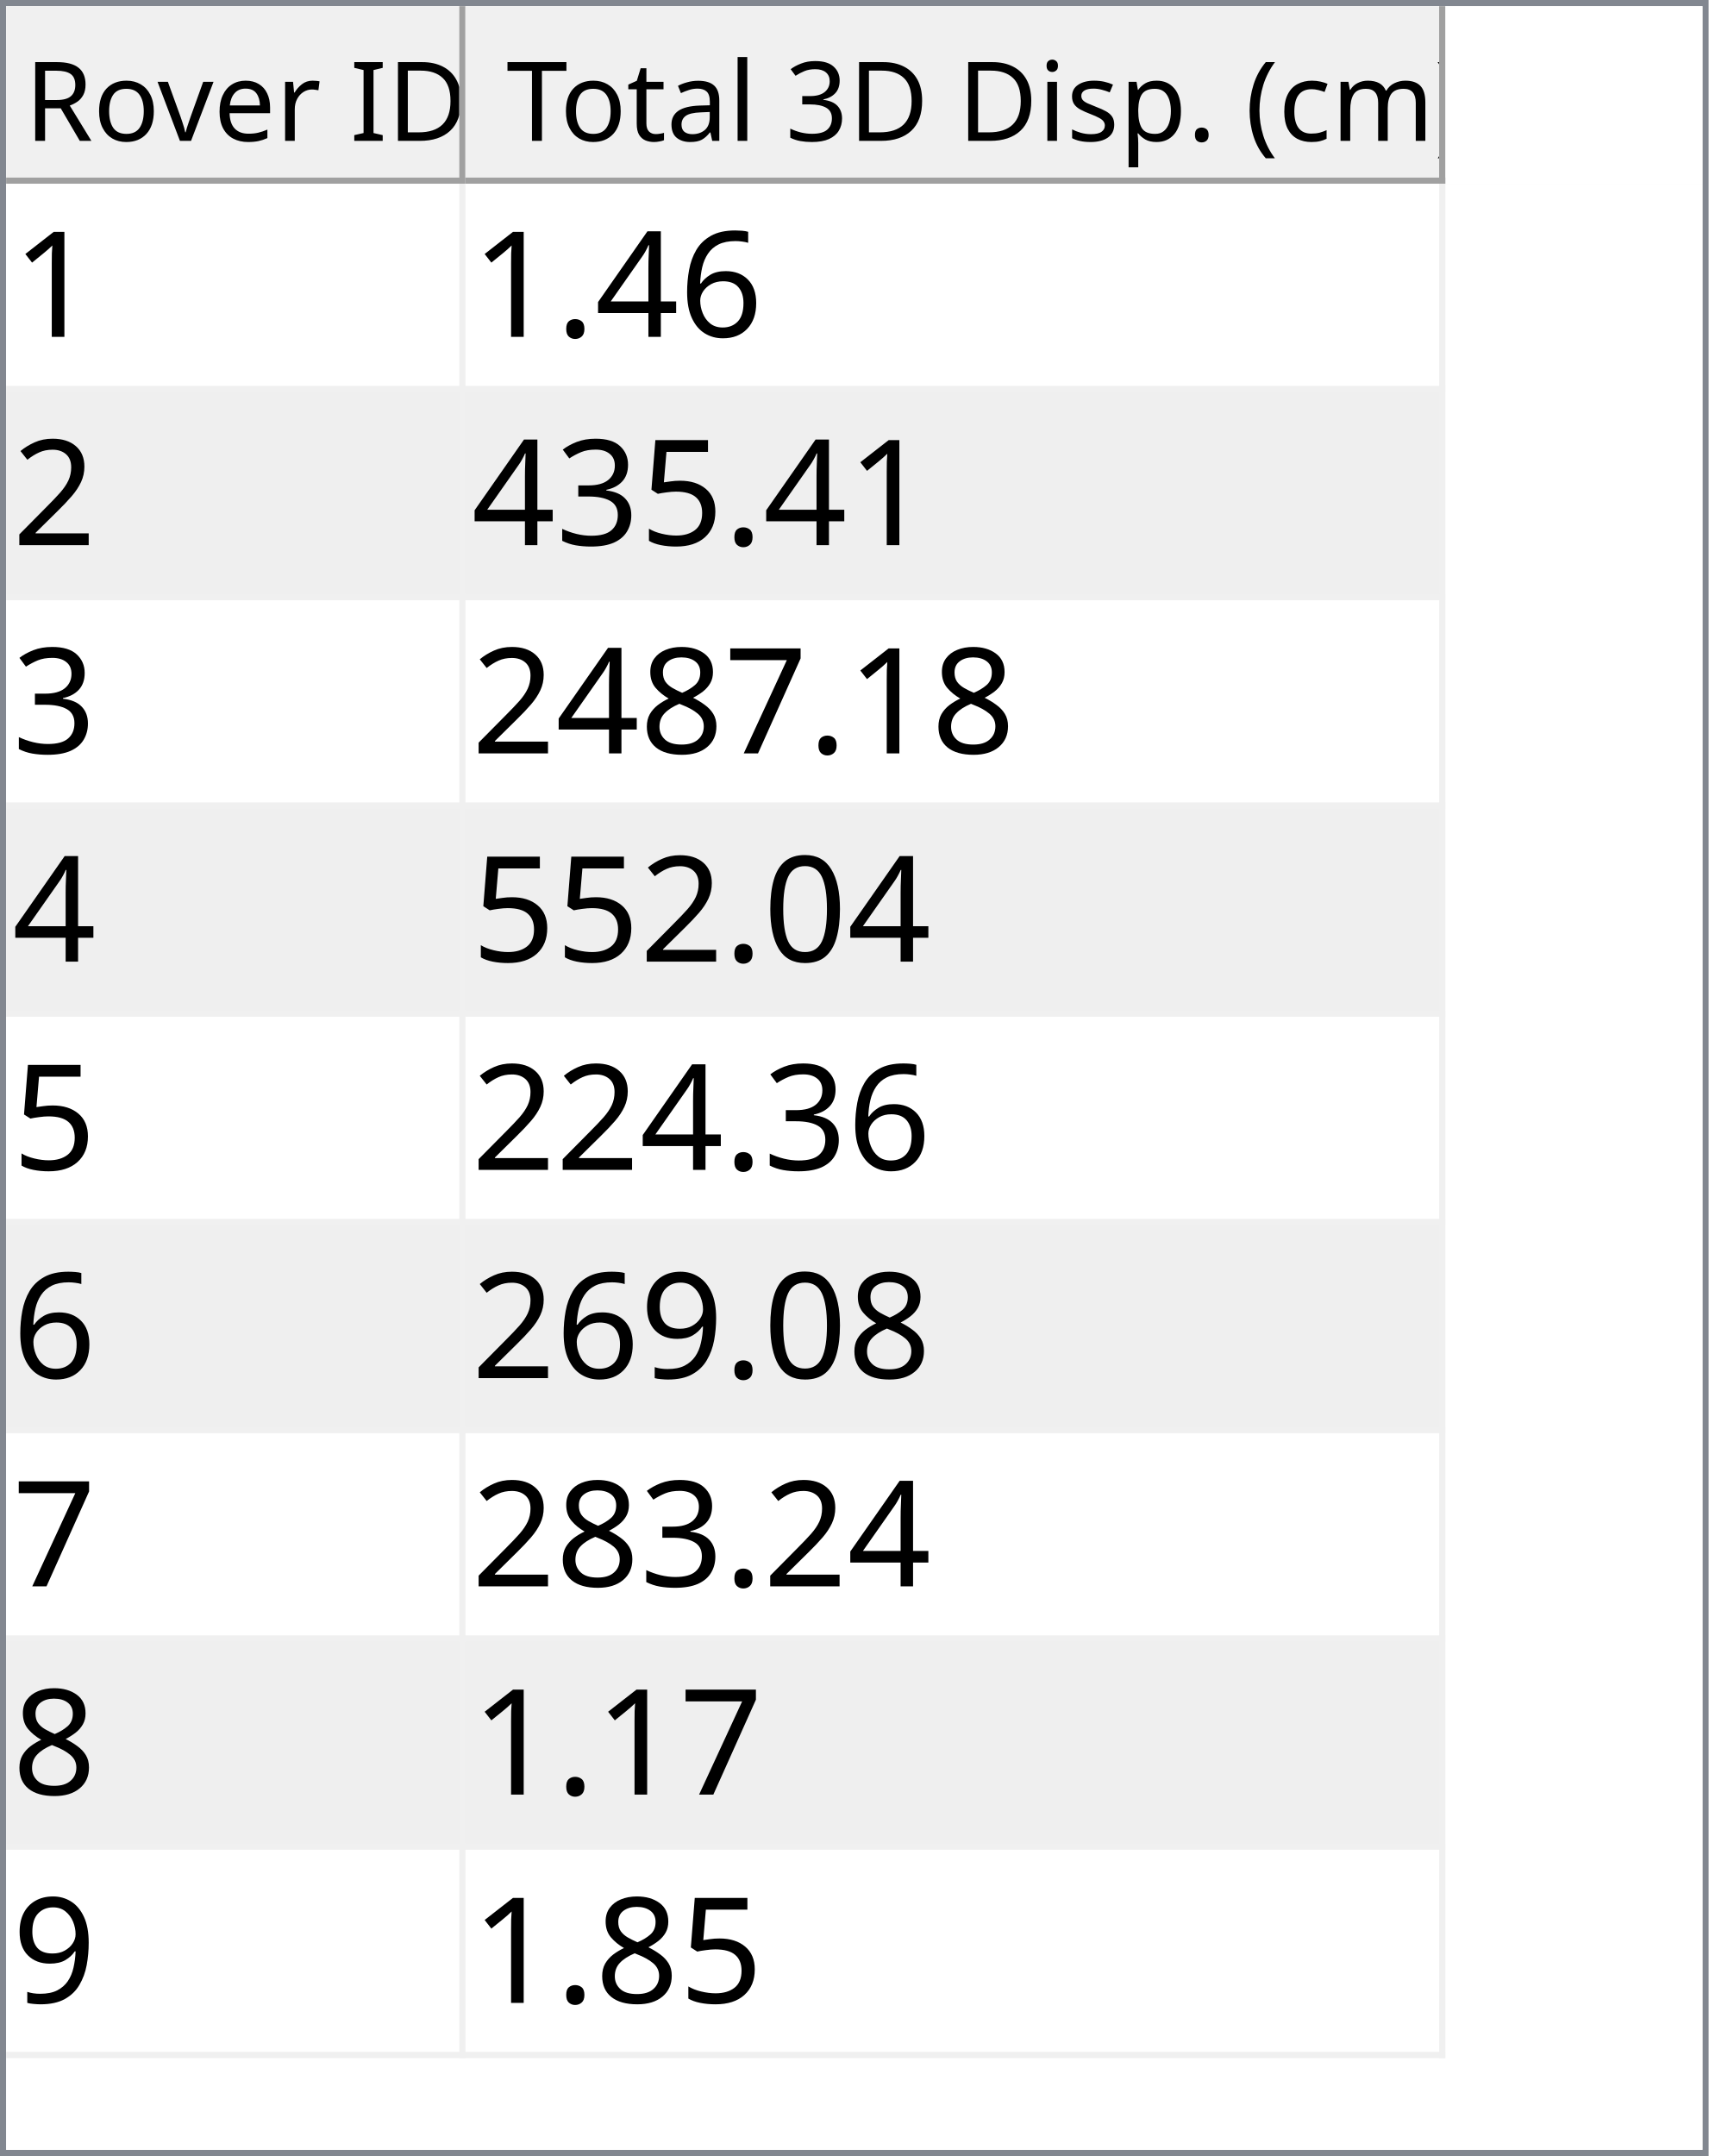
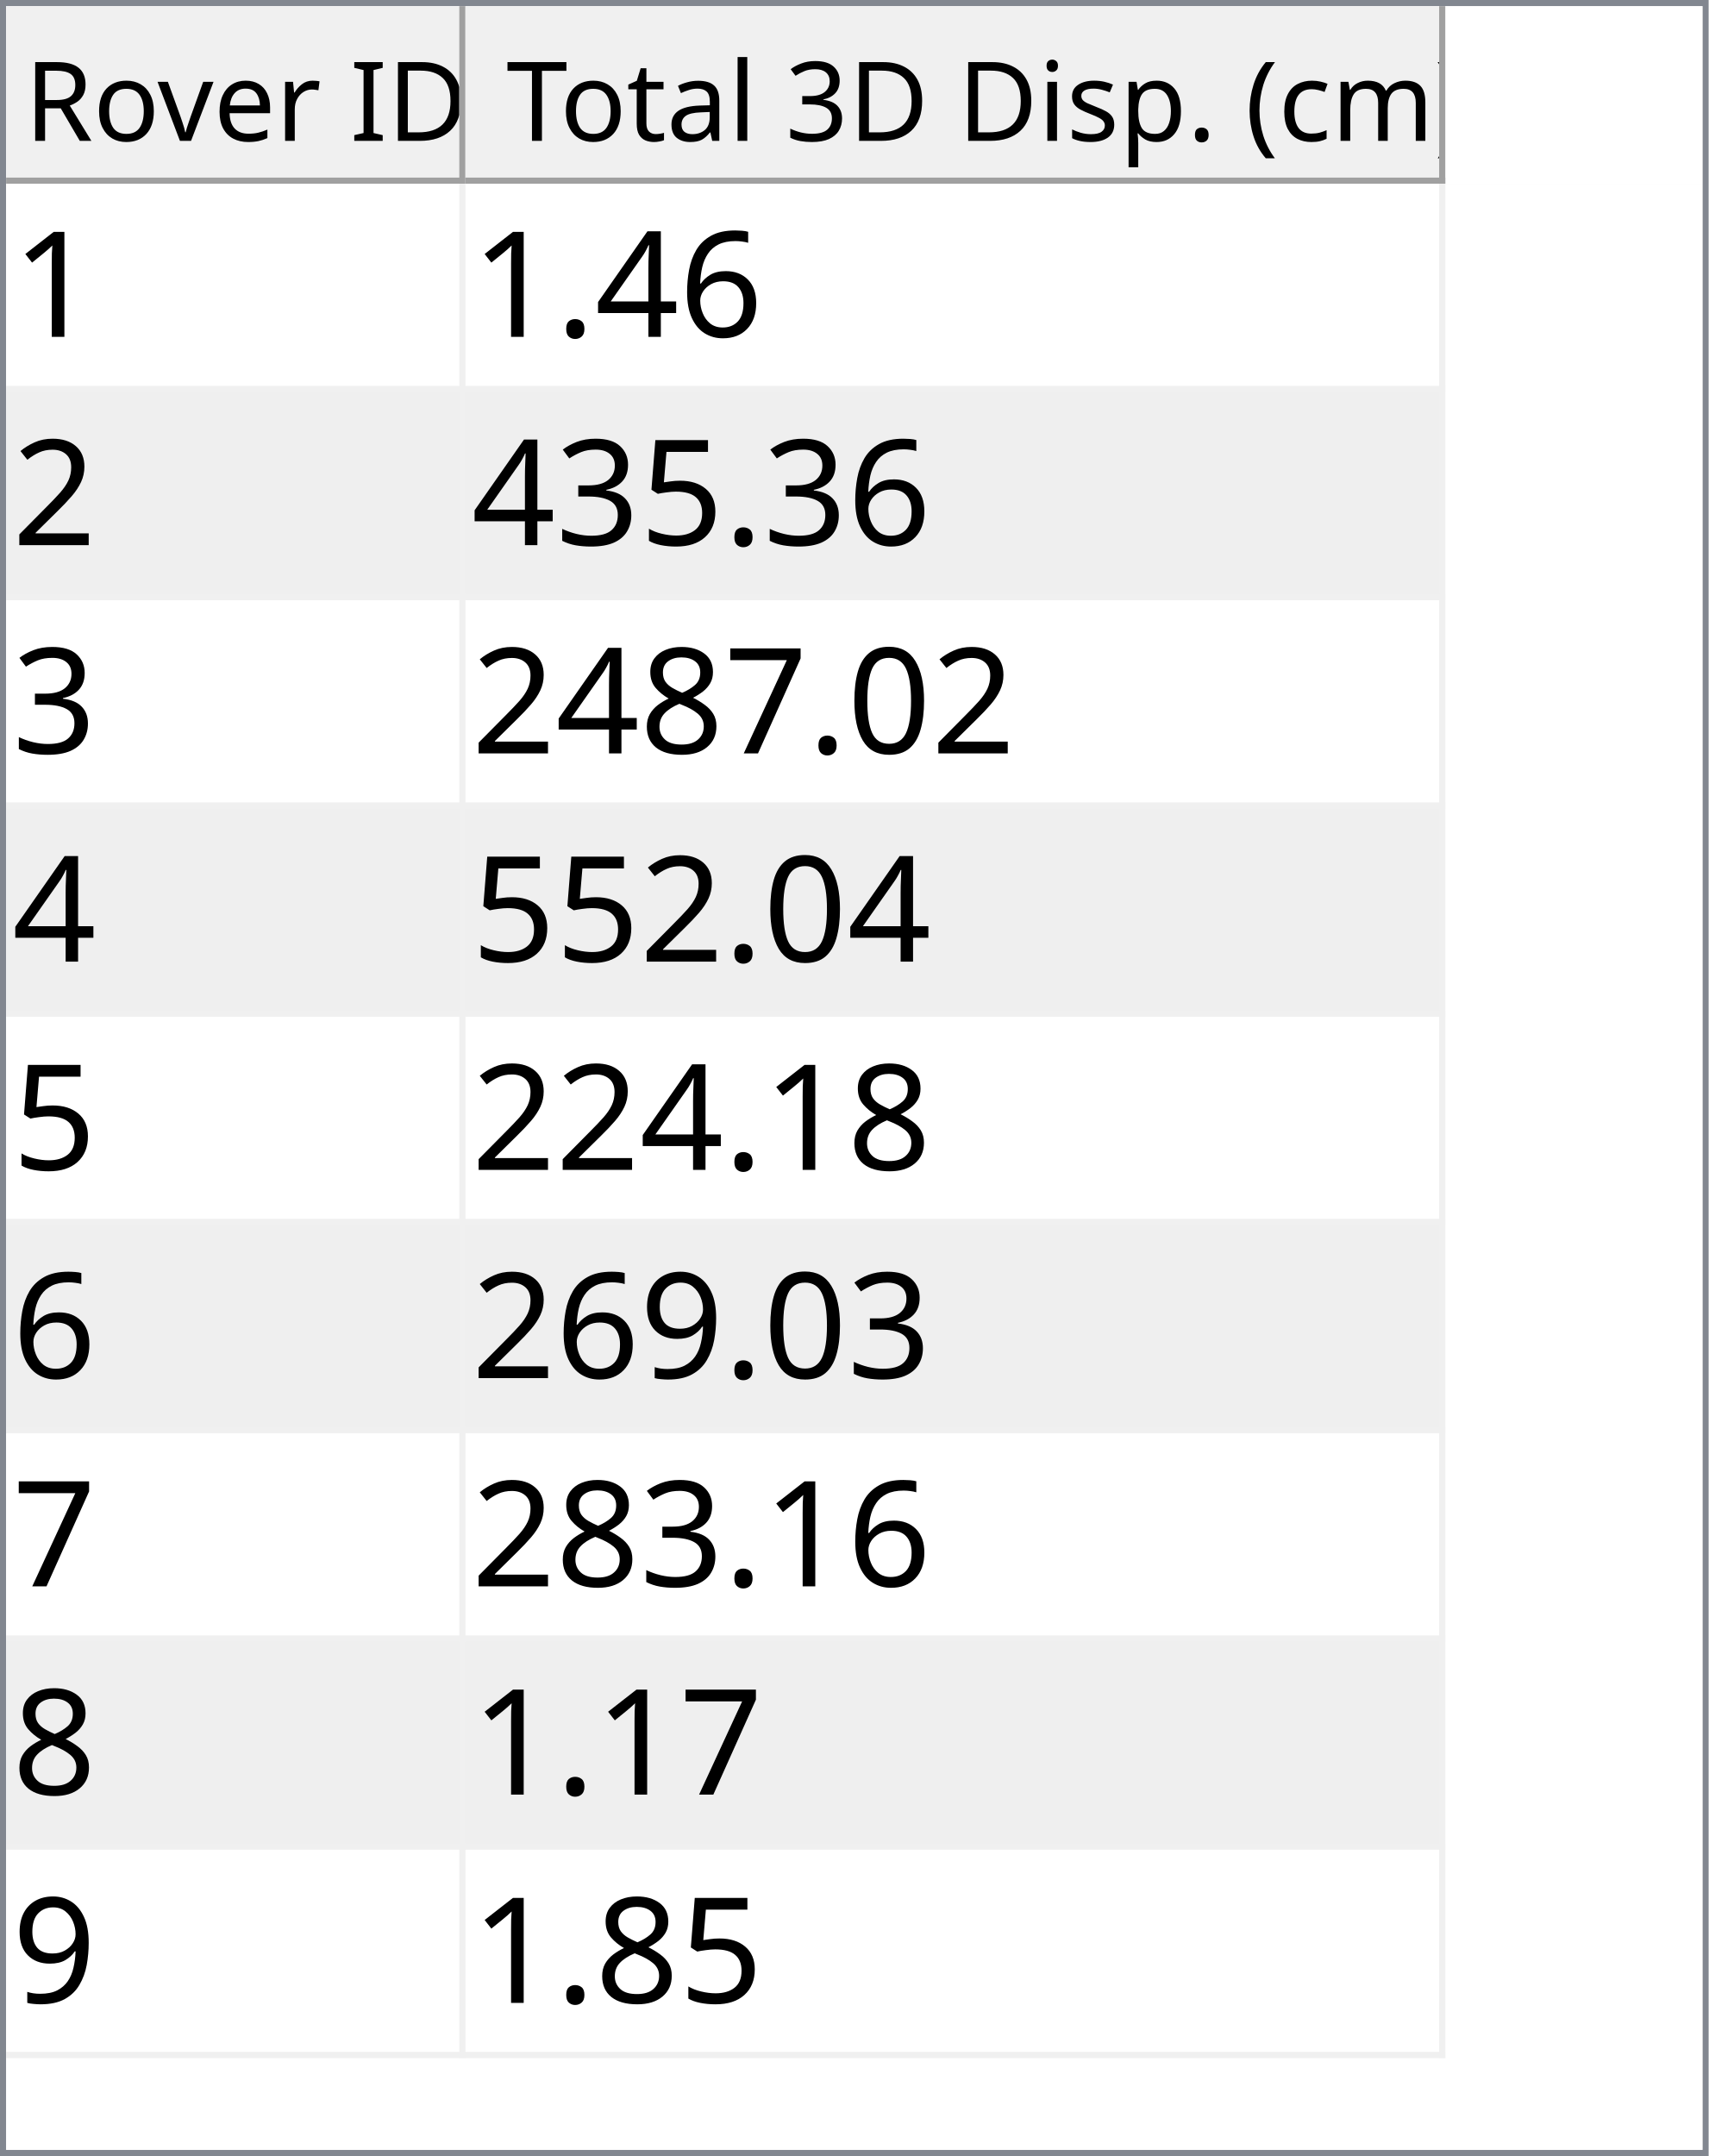
<svg xmlns="http://www.w3.org/2000/svg" style="fill-opacity:1; color-rendering:auto; color-interpolation:auto; text-rendering:auto; stroke:black; stroke-linecap:square; stroke-miterlimit:10; shape-rendering:auto; stroke-opacity:1; fill:black; stroke-dasharray:none; font-weight:normal; stroke-width:1; font-family:'Dialog'; font-style:normal; stroke-linejoin:miter; font-size:12px; stroke-dashoffset:0; image-rendering:auto;" width="279" height="352">
  <defs id="genericDefs" />
  <g>
    <defs id="defs1">
      <clipPath clipPathUnits="userSpaceOnUse" id="clipPath1">
        <path d="M0 0 L279 0 L279 352 L0 352 L0 0 Z" />
      </clipPath>
      <clipPath clipPathUnits="userSpaceOnUse" id="clipPath2">
        <path d="M0 0 L0 352 L279 352 L279 0 Z" />
      </clipPath>
      <clipPath clipPathUnits="userSpaceOnUse" id="clipPath3">
        <path d="M0 0 L0 29 L277 29 L277 0 Z" />
      </clipPath>
      <clipPath clipPathUnits="userSpaceOnUse" id="clipPath4">
        <path d="M0 0 L0 29 L75 29 L75 0 Z" />
      </clipPath>
      <clipPath clipPathUnits="userSpaceOnUse" id="clipPath5">
        <path d="M1 1 L1 28 L74 28 L74 1 Z" />
      </clipPath>
      <clipPath clipPathUnits="userSpaceOnUse" id="clipPath6">
        <path d="M0 0 L0 27 L73 27 L73 0 Z" />
      </clipPath>
      <clipPath clipPathUnits="userSpaceOnUse" id="clipPath7">
        <path d="M-0.5 -0.5 L-0.5 28.5 L74.5 28.5 L74.5 -0.5 Z" />
      </clipPath>
      <clipPath clipPathUnits="userSpaceOnUse" id="clipPath8">
        <path d="M0 0 L0 29 L160 29 L160 0 Z" />
      </clipPath>
      <clipPath clipPathUnits="userSpaceOnUse" id="clipPath9">
        <path d="M1 1 L1 28 L159 28 L159 1 Z" />
      </clipPath>
      <clipPath clipPathUnits="userSpaceOnUse" id="clipPath10">
        <path d="M0 0 L0 27 L158 27 L158 0 Z" />
      </clipPath>
      <clipPath clipPathUnits="userSpaceOnUse" id="clipPath11">
        <path d="M-0.5 -0.5 L-0.5 28.5 L159.5 28.5 L159.5 -0.5 Z" />
      </clipPath>
      <clipPath clipPathUnits="userSpaceOnUse" id="clipPath12">
        <path d="M0 0 L0 321 L277 321 L277 0 Z" />
      </clipPath>
      <clipPath clipPathUnits="userSpaceOnUse" id="clipPath13">
        <path d="M0 0 L0 306 L235 306 L235 0 Z" />
      </clipPath>
      <clipPath clipPathUnits="userSpaceOnUse" id="clipPath14">
        <path d="M-0.5 -0.5 L-0.5 305.5 L234.5 305.5 L234.5 -0.5 Z" />
      </clipPath>
      <clipPath clipPathUnits="userSpaceOnUse" id="clipPath15">
        <path d="M0 0 L0 33 L74 33 L74 0 Z" />
      </clipPath>
      <clipPath clipPathUnits="userSpaceOnUse" id="clipPath16">
        <path d="M0 0 L0 33 L159 33 L159 0 Z" />
      </clipPath>
      <font horiz-adv-x="64.551" id="font1">
        <font-face ascent="107.91" descent="25.098" units-per-em="100" style="font-style:normal; font-family:Segoe UI; font-weight:normal;" />
        <missing-glyph horiz-adv-x="64.551" d="M8.109 0 L8.109 68.266 L56.453 68.266 L56.453 0 L8.109 0 ZM15.328 7.234 L49.219 7.234 L49.219 61.031 L15.328 61.031 L15.328 7.234 Z" />
        <glyph unicode="D" horiz-adv-x="70.117" d="M9.188 0 L9.188 70.016 L28.516 70.016 Q65.531 70.016 65.531 35.891 Q65.531 19.672 55.25 9.836 Q44.969 0 27.734 0 L9.188 0 ZM17.391 62.594 L17.391 7.422 L27.828 7.422 Q41.609 7.422 49.273 14.797 Q56.938 22.172 56.938 35.688 Q56.938 62.594 28.328 62.594 L17.391 62.594 Z" />
        <glyph unicode="I" horiz-adv-x="26.611" d="M17.391 0 L9.188 0 L9.188 70.016 L17.391 70.016 L17.391 0 Z" />
        <glyph unicode=" " horiz-adv-x="27.393" d="" />
        <glyph unicode="r" horiz-adv-x="34.766" d="M34.188 41.891 Q32.078 43.5 28.125 43.5 Q23 43.5 19.555 38.672 Q16.109 33.844 16.109 25.484 L16.109 0 L8.109 0 L8.109 50 L16.109 50 L16.109 39.703 L16.312 39.703 Q18.016 44.969 21.531 47.922 Q25.047 50.875 29.391 50.875 Q32.516 50.875 34.188 50.203 L34.188 41.891 Z" />
        <glyph unicode="e" horiz-adv-x="52.295" d="M48.297 23 L12.984 23 Q13.188 14.656 17.484 10.109 Q21.781 5.562 29.297 5.562 Q37.75 5.562 44.828 11.141 L44.828 3.609 Q38.234 -1.172 27.391 -1.172 Q16.797 -1.172 10.742 5.641 Q4.688 12.453 4.688 24.812 Q4.688 36.469 11.305 43.82 Q17.922 51.172 27.734 51.172 Q37.547 51.172 42.922 44.828 Q48.297 38.484 48.297 27.203 L48.297 23 ZM40.094 29.781 Q40.047 36.719 36.75 40.578 Q33.453 44.438 27.594 44.438 Q21.922 44.438 17.969 40.383 Q14.016 36.328 13.094 29.781 L40.094 29.781 Z" />
        <glyph unicode="v" horiz-adv-x="47.9" d="M47.406 50 L27.484 0 L19.625 0 L0.688 50 L9.469 50 L22.172 13.672 Q23.578 9.672 23.922 6.688 L24.125 6.688 Q24.609 10.453 25.688 13.484 L38.969 50 L47.406 50 Z" />
        <glyph unicode="o" horiz-adv-x="58.594" d="M29 -1.172 Q17.922 -1.172 11.305 5.836 Q4.688 12.844 4.688 24.422 Q4.688 37.016 11.57 44.094 Q18.453 51.172 30.172 51.172 Q41.359 51.172 47.633 44.289 Q53.906 37.406 53.906 25.203 Q53.906 13.234 47.141 6.031 Q40.375 -1.172 29 -1.172 ZM29.594 44.438 Q21.875 44.438 17.383 39.188 Q12.891 33.938 12.891 24.703 Q12.891 15.828 17.43 10.695 Q21.969 5.562 29.594 5.562 Q37.359 5.562 41.531 10.594 Q45.703 15.625 45.703 24.906 Q45.703 34.281 41.531 39.359 Q37.359 44.438 29.594 44.438 Z" />
        <glyph unicode="R" horiz-adv-x="59.814" d="M59.375 0 L49.609 0 L37.891 19.625 Q36.281 22.359 34.766 24.289 Q33.25 26.219 31.664 27.438 Q30.078 28.656 28.25 29.219 Q26.422 29.781 24.125 29.781 L17.391 29.781 L17.391 0 L9.188 0 L9.188 70.016 L30.078 70.016 Q34.672 70.016 38.555 68.867 Q42.438 67.719 45.289 65.375 Q48.141 63.031 49.758 59.547 Q51.375 56.062 51.375 51.375 Q51.375 47.703 50.273 44.656 Q49.172 41.609 47.148 39.211 Q45.125 36.812 42.266 35.133 Q39.406 33.453 35.844 32.516 L35.844 32.328 Q37.594 31.547 38.891 30.547 Q40.188 29.547 41.359 28.18 Q42.531 26.812 43.68 25.078 Q44.828 23.344 46.234 21.047 L59.375 0 ZM17.391 62.594 L17.391 37.203 L28.516 37.203 Q31.594 37.203 34.203 38.133 Q36.812 39.062 38.719 40.797 Q40.625 42.531 41.703 45.047 Q42.781 47.562 42.781 50.688 Q42.781 56.297 39.141 59.445 Q35.5 62.594 28.609 62.594 L17.391 62.594 Z" />
        <glyph unicode=")" horiz-adv-x="30.176" d="M8.297 -15.922 L1.172 -15.922 Q16.406 2.344 16.406 26.812 Q16.406 51.469 1.078 70.016 L8.297 70.016 Q23.531 52.156 23.531 26.703 Q23.531 1.375 8.297 -15.922 Z" />
        <glyph unicode="m" horiz-adv-x="86.133" d="M79.109 0 L71.094 0 L71.094 28.719 Q71.094 37.016 68.531 40.727 Q65.969 44.438 59.906 44.438 Q54.781 44.438 51.195 39.75 Q47.609 35.062 47.609 28.516 L47.609 0 L39.594 0 L39.594 29.688 Q39.594 44.438 28.219 44.438 Q22.953 44.438 19.531 40.016 Q16.109 35.594 16.109 28.516 L16.109 0 L8.109 0 L8.109 50 L16.109 50 L16.109 42.094 L16.312 42.094 Q21.625 51.172 31.844 51.172 Q36.969 51.172 40.773 48.312 Q44.578 45.453 46 40.828 Q51.562 51.172 62.594 51.172 Q79.109 51.172 79.109 30.812 L79.109 0 Z" />
        <glyph unicode="c" horiz-adv-x="46.191" d="M42.188 2.297 Q36.422 -1.172 28.516 -1.172 Q17.828 -1.172 11.258 5.789 Q4.688 12.75 4.688 23.828 Q4.688 36.188 11.766 43.68 Q18.844 51.172 30.672 51.172 Q37.25 51.172 42.281 48.734 L42.281 40.531 Q36.719 44.438 30.375 44.438 Q22.703 44.438 17.797 38.945 Q12.891 33.453 12.891 24.516 Q12.891 15.719 17.508 10.641 Q22.125 5.562 29.891 5.562 Q36.422 5.562 42.188 9.906 L42.188 2.297 Z" />
        <glyph unicode="(" horiz-adv-x="30.176" d="M29.109 -15.922 L21.969 -15.922 Q6.844 1.375 6.844 26.703 Q6.844 52.156 21.969 70.016 L29.203 70.016 Q13.875 51.469 13.875 26.812 Q13.875 2.344 29.109 -15.922 Z" />
        <glyph unicode="." horiz-adv-x="21.68" d="M10.891 -1.078 Q8.641 -1.078 7.055 0.539 Q5.469 2.156 5.469 4.391 Q5.469 6.641 7.055 8.273 Q8.641 9.906 10.891 9.906 Q13.188 9.906 14.797 8.273 Q16.406 6.641 16.406 4.391 Q16.406 2.156 14.797 0.539 Q13.188 -1.078 10.891 -1.078 Z" />
        <glyph unicode="p" horiz-adv-x="58.789" d="M16.312 7.234 L16.109 7.234 L16.109 -23 L8.109 -23 L8.109 50 L16.109 50 L16.109 41.219 L16.312 41.219 Q22.219 51.172 33.594 51.172 Q43.266 51.172 48.688 44.461 Q54.109 37.75 54.109 26.469 Q54.109 13.922 48 6.375 Q41.891 -1.172 31.297 -1.172 Q21.578 -1.172 16.312 7.234 ZM16.109 27.391 L16.109 20.406 Q16.109 14.203 20.141 9.883 Q24.172 5.562 30.375 5.562 Q37.641 5.562 41.773 11.133 Q45.906 16.703 45.906 26.609 Q45.906 34.969 42.047 39.703 Q38.188 44.438 31.594 44.438 Q24.609 44.438 20.359 39.578 Q16.109 34.719 16.109 27.391 Z" />
        <glyph unicode="s" horiz-adv-x="42.432" d="M5.078 1.812 L5.078 10.406 Q11.625 5.562 19.484 5.562 Q30.031 5.562 30.031 12.594 Q30.031 14.594 29.125 15.992 Q28.219 17.391 26.68 18.461 Q25.141 19.531 23.07 20.383 Q21 21.234 18.609 22.172 Q15.281 23.484 12.766 24.828 Q10.25 26.172 8.57 27.859 Q6.891 29.547 6.031 31.695 Q5.172 33.844 5.172 36.719 Q5.172 40.234 6.789 42.945 Q8.406 45.656 11.086 47.484 Q13.766 49.312 17.211 50.242 Q20.656 51.172 24.312 51.172 Q30.812 51.172 35.938 48.922 L35.938 40.828 Q30.422 44.438 23.25 44.438 Q21 44.438 19.195 43.922 Q17.391 43.406 16.094 42.477 Q14.797 41.547 14.086 40.258 Q13.375 38.969 13.375 37.406 Q13.375 35.453 14.086 34.133 Q14.797 32.812 16.164 31.789 Q17.531 30.766 19.484 29.938 Q21.438 29.109 23.922 28.125 Q27.25 26.859 29.883 25.516 Q32.516 24.172 34.375 22.484 Q36.234 20.797 37.234 18.602 Q38.234 16.406 38.234 13.375 Q38.234 9.672 36.602 6.938 Q34.969 4.203 32.234 2.398 Q29.5 0.594 25.93 -0.289 Q22.359 -1.172 18.453 -1.172 Q10.75 -1.172 5.078 1.812 Z" />
        <glyph unicode="i" horiz-adv-x="24.219" d="M12.203 62.703 Q10.062 62.703 8.547 64.164 Q7.031 65.625 7.031 67.875 Q7.031 70.125 8.547 71.609 Q10.062 73.094 12.203 73.094 Q14.406 73.094 15.945 71.609 Q17.484 70.125 17.484 67.875 Q17.484 65.719 15.945 64.211 Q14.406 62.703 12.203 62.703 ZM16.109 0 L8.109 0 L8.109 50 L16.109 50 L16.109 0 Z" />
        <glyph unicode="3" horiz-adv-x="53.906" d="M46.531 19.828 Q46.531 15.094 44.75 11.211 Q42.969 7.328 39.719 4.57 Q36.469 1.812 31.93 0.297 Q27.391 -1.219 21.922 -1.219 Q11.922 -1.219 6 2.594 L6 11.188 Q13.094 5.609 22.219 5.609 Q25.875 5.609 28.828 6.539 Q31.781 7.469 33.906 9.227 Q36.031 10.984 37.18 13.477 Q38.328 15.969 38.328 19.094 Q38.328 32.812 18.797 32.812 L12.984 32.812 L12.984 39.594 L18.5 39.594 Q35.797 39.594 35.797 52.484 Q35.797 64.406 22.609 64.406 Q15.188 64.406 8.688 59.422 L8.688 67.188 Q15.375 71.188 24.609 71.188 Q29 71.188 32.57 69.969 Q36.141 68.75 38.68 66.555 Q41.219 64.359 42.609 61.281 Q44 58.203 44 54.5 Q44 40.672 30.031 36.719 L30.031 36.531 Q33.594 36.141 36.625 34.797 Q39.656 33.453 41.852 31.305 Q44.047 29.156 45.289 26.25 Q46.531 23.344 46.531 19.828 Z" />
        <glyph unicode="l" horiz-adv-x="24.219" d="M16.109 0 L8.109 0 L8.109 74.031 L16.109 74.031 L16.109 0 Z" />
        <glyph unicode="a" horiz-adv-x="50.879" d="M43.891 0 L35.891 0 L35.891 7.812 L35.688 7.812 Q30.469 -1.172 20.312 -1.172 Q12.844 -1.172 8.617 2.781 Q4.391 6.734 4.391 13.281 Q4.391 27.297 20.906 29.594 L35.891 31.688 Q35.891 44.438 25.594 44.438 Q16.547 44.438 9.281 38.281 L9.281 46.484 Q16.656 51.172 26.266 51.172 Q43.891 51.172 43.891 32.516 L43.891 0 ZM35.891 25.297 L23.828 23.641 Q18.266 22.859 15.43 20.875 Q12.594 18.891 12.594 13.875 Q12.594 10.203 15.211 7.883 Q17.828 5.562 22.172 5.562 Q28.125 5.562 32.008 9.742 Q35.891 13.922 35.891 20.312 L35.891 25.297 Z" />
        <glyph unicode="t" horiz-adv-x="33.887" d="M31.297 0.484 Q28.469 -1.078 23.828 -1.078 Q10.688 -1.078 10.688 13.578 L10.688 43.172 L2.094 43.172 L2.094 50 L10.688 50 L10.688 62.203 L18.703 64.797 L18.703 50 L31.297 50 L31.297 43.172 L18.703 43.172 L18.703 14.984 Q18.703 9.969 20.414 7.82 Q22.125 5.672 26.078 5.672 Q29.109 5.672 31.297 7.328 L31.297 0.484 Z" />
        <glyph unicode="T" horiz-adv-x="52.393" d="M50.594 62.594 L30.375 62.594 L30.375 0 L22.172 0 L22.172 62.594 L2 62.594 L2 70.016 L50.594 70.016 L50.594 62.594 Z" />
      </font>
      <font horiz-adv-x="75.0" id="font2">
        <font-face ascent="100.537" descent="21.973" units-per-em="100" style="font-style:normal; font-family:sans-serif; font-weight:normal;" />
        <missing-glyph horiz-adv-x="75.0" d="M12.5 0 L12.5 62.5 L62.5 62.5 L62.5 0 L12.5 0 ZM14.062 1.562 L60.938 1.562 L60.938 60.938 L14.062 60.938 L14.062 1.562 Z" />
        <glyph unicode="1" horiz-adv-x="55.615" d="M37.25 0 L28.469 0 L28.469 56 Q25.297 52.984 20.141 49.953 Q14.984 46.922 10.891 45.406 L10.891 53.906 Q18.266 57.375 23.781 62.305 Q29.297 67.234 31.594 71.875 L37.25 71.875 L37.25 0 Z" />
        <glyph unicode="6" horiz-adv-x="55.615" d="M49.75 54.047 L41.016 53.375 Q39.844 58.547 37.703 60.891 Q34.125 64.656 28.906 64.656 Q24.703 64.656 21.531 62.312 Q17.391 59.281 14.992 53.469 Q12.594 47.656 12.5 36.922 Q15.672 41.75 20.266 44.094 Q24.859 46.438 29.891 46.438 Q38.672 46.438 44.852 39.969 Q51.031 33.5 51.031 23.25 Q51.031 16.5 48.125 10.719 Q45.219 4.938 40.141 1.859 Q35.062 -1.219 28.609 -1.219 Q17.625 -1.219 10.695 6.859 Q3.766 14.938 3.766 33.5 Q3.766 54.25 11.422 63.672 Q18.109 71.875 29.438 71.875 Q37.891 71.875 43.289 67.141 Q48.688 62.406 49.75 54.047 ZM13.875 23.188 Q13.875 18.656 15.797 14.508 Q17.719 10.359 21.188 8.18 Q24.656 6 28.469 6 Q34.031 6 38.039 10.492 Q42.047 14.984 42.047 22.703 Q42.047 30.125 38.086 34.398 Q34.125 38.672 28.125 38.672 Q22.172 38.672 18.023 34.398 Q13.875 30.125 13.875 23.188 Z" />
        <glyph unicode="4" horiz-adv-x="55.615" d="M32.328 0 L32.328 17.141 L1.266 17.141 L1.266 25.203 L33.938 71.578 L41.109 71.578 L41.109 25.203 L50.781 25.203 L50.781 17.141 L41.109 17.141 L41.109 0 L32.328 0 ZM32.328 25.203 L32.328 57.469 L9.906 25.203 L32.328 25.203 Z" />
        <glyph unicode="." horiz-adv-x="27.783" d="M9.078 0 L9.078 10.016 L19.094 10.016 L19.094 0 L9.078 0 Z" />
        <glyph unicode="2" horiz-adv-x="55.615" d="M50.344 8.453 L50.344 0 L3.031 0 Q2.938 3.172 4.047 6.109 Q5.859 10.938 9.836 15.625 Q13.812 20.312 21.344 26.469 Q33.016 36.031 37.117 41.625 Q41.219 47.219 41.219 52.203 Q41.219 57.422 37.477 61.008 Q33.734 64.594 27.734 64.594 Q21.391 64.594 17.578 60.789 Q13.766 56.984 13.719 50.25 L4.688 51.172 Q5.609 61.281 11.664 66.578 Q17.719 71.875 27.938 71.875 Q38.234 71.875 44.242 66.164 Q50.25 60.453 50.25 52 Q50.25 47.703 48.492 43.555 Q46.734 39.406 42.656 34.812 Q38.578 30.219 29.109 22.219 Q21.188 15.578 18.945 13.211 Q16.703 10.844 15.234 8.453 L50.344 8.453 Z" />
        <glyph unicode="5" horiz-adv-x="55.615" d="M4.156 18.75 L13.375 19.531 Q14.406 12.797 18.141 9.398 Q21.875 6 27.156 6 Q33.5 6 37.891 10.789 Q42.281 15.578 42.281 23.484 Q42.281 31 38.062 35.352 Q33.844 39.703 27 39.703 Q22.75 39.703 19.336 37.773 Q15.922 35.844 13.969 32.766 L5.719 33.844 L12.641 70.609 L48.25 70.609 L48.25 62.203 L19.672 62.203 L15.828 42.969 Q22.266 47.469 29.344 47.469 Q38.719 47.469 45.164 40.969 Q51.609 34.469 51.609 24.266 Q51.609 14.547 45.953 7.469 Q39.062 -1.219 27.156 -1.219 Q17.391 -1.219 11.211 4.25 Q5.031 9.719 4.156 18.75 Z" />
        <glyph unicode="3" horiz-adv-x="55.615" d="M4.203 18.891 L12.984 20.062 Q14.5 12.594 18.141 9.297 Q21.781 6 27 6 Q33.203 6 37.477 10.297 Q41.75 14.594 41.75 20.953 Q41.75 27 37.797 30.93 Q33.844 34.859 27.734 34.859 Q25.25 34.859 21.531 33.891 L22.516 41.609 Q23.391 41.5 23.922 41.5 Q29.547 41.5 34.039 44.43 Q38.531 47.359 38.531 53.469 Q38.531 58.297 35.258 61.477 Q31.984 64.656 26.812 64.656 Q21.688 64.656 18.266 61.43 Q14.844 58.203 13.875 51.766 L5.078 53.328 Q6.688 62.156 12.398 67.016 Q18.109 71.875 26.609 71.875 Q32.469 71.875 37.398 69.359 Q42.328 66.844 44.945 62.5 Q47.562 58.156 47.562 53.266 Q47.562 48.641 45.07 44.828 Q42.578 41.016 37.703 38.766 Q44.047 37.312 47.562 32.695 Q51.078 28.078 51.078 21.141 Q51.078 11.766 44.242 5.25 Q37.406 -1.266 26.953 -1.266 Q17.531 -1.266 11.305 4.352 Q5.078 9.969 4.203 18.891 Z" />
+         <glyph unicode="0" horiz-adv-x="55.615" d="M4.156 35.297 Q4.156 48 6.766 55.742 Q9.375 63.484 14.523 67.68 Q19.672 71.875 27.484 71.875 Q33.25 71.875 37.594 69.555 Q41.938 67.234 44.773 62.867 Q47.609 58.5 49.219 52.227 Q50.828 45.953 50.828 35.297 Q50.828 22.703 48.242 14.969 Q45.656 7.234 40.508 3.008 Q35.359 -1.219 27.484 -1.219 Q17.141 -1.219 11.234 6.203 Q4.156 15.141 4.156 35.297 ZM13.188 35.297 Q13.188 17.672 17.312 11.836 Q21.438 6 27.484 6 Q33.547 6 37.672 11.859 Q41.797 17.719 41.797 35.297 Q41.797 52.984 37.672 58.789 Q33.547 64.594 27.391 64.594 Q21.344 64.594 17.719 59.469 Q13.188 52.938 13.188 35.297 Z" />
        <glyph unicode="7" horiz-adv-x="55.615" d="M4.734 62.203 L4.734 70.656 L51.078 70.656 L51.078 63.812 Q44.234 56.547 37.523 44.484 Q30.812 32.422 27.156 19.672 Q24.516 10.688 23.781 0 L14.75 0 Q14.891 8.453 18.062 20.414 Q21.234 32.375 27.172 43.484 Q33.109 54.594 39.797 62.203 L4.734 62.203 Z" />
        <glyph unicode="8" horiz-adv-x="55.615" d="M17.672 38.812 Q12.203 40.828 9.57 44.539 Q6.938 48.25 6.938 53.422 Q6.938 61.234 12.555 66.555 Q18.172 71.875 27.484 71.875 Q36.859 71.875 42.578 66.43 Q48.297 60.984 48.297 53.172 Q48.297 48.188 45.68 44.508 Q43.062 40.828 37.75 38.812 Q44.344 36.672 47.781 31.883 Q51.219 27.094 51.219 20.453 Q51.219 11.281 44.727 5.031 Q38.234 -1.219 27.641 -1.219 Q17.047 -1.219 10.547 5.055 Q4.047 11.328 4.047 20.703 Q4.047 27.688 7.594 32.398 Q11.141 37.109 17.672 38.812 ZM15.922 53.719 Q15.922 48.641 19.195 45.414 Q22.469 42.188 27.688 42.188 Q32.766 42.188 36.016 45.383 Q39.266 48.578 39.266 53.219 Q39.266 58.062 35.914 61.359 Q32.562 64.656 27.594 64.656 Q22.562 64.656 19.242 61.43 Q15.922 58.203 15.922 53.719 ZM13.094 20.656 Q13.094 16.891 14.875 13.375 Q16.656 9.859 20.172 7.93 Q23.688 6 27.734 6 Q34.031 6 38.133 10.055 Q42.234 14.109 42.234 20.359 Q42.234 26.703 38.016 30.859 Q33.797 35.016 27.438 35.016 Q21.234 35.016 17.164 30.914 Q13.094 26.812 13.094 20.656 Z" />
-         <glyph unicode="0" horiz-adv-x="55.615" d="M4.156 35.297 Q4.156 48 6.766 55.742 Q9.375 63.484 14.523 67.68 Q19.672 71.875 27.484 71.875 Q33.25 71.875 37.594 69.555 Q41.938 67.234 44.773 62.867 Q47.609 58.5 49.219 52.227 Q50.828 45.953 50.828 35.297 Q50.828 22.703 48.242 14.969 Q45.656 7.234 40.508 3.008 Q35.359 -1.219 27.484 -1.219 Q17.141 -1.219 11.234 6.203 Q4.156 15.141 4.156 35.297 ZM13.188 35.297 Q13.188 17.672 17.312 11.836 Q21.438 6 27.484 6 Q33.547 6 37.672 11.859 Q41.797 17.719 41.797 35.297 Q41.797 52.984 37.672 58.789 Q33.547 64.594 27.391 64.594 Q21.344 64.594 17.719 59.469 Q13.188 52.938 13.188 35.297 Z" />
        <glyph unicode="9" horiz-adv-x="55.615" d="M5.469 16.547 L13.922 17.328 Q14.984 11.375 18.016 8.688 Q21.047 6 25.781 6 Q29.828 6 32.883 7.859 Q35.938 9.719 37.891 12.82 Q39.844 15.922 41.164 21.195 Q42.484 26.469 42.484 31.938 Q42.484 32.516 42.438 33.688 Q39.797 29.5 35.234 26.883 Q30.672 24.266 25.344 24.266 Q16.453 24.266 10.305 30.711 Q4.156 37.156 4.156 47.703 Q4.156 58.594 10.578 65.234 Q17 71.875 26.656 71.875 Q33.641 71.875 39.43 68.117 Q45.219 64.359 48.219 57.398 Q51.219 50.438 51.219 37.25 Q51.219 23.531 48.242 15.406 Q45.266 7.281 39.383 3.031 Q33.5 -1.219 25.594 -1.219 Q17.188 -1.219 11.867 3.445 Q6.547 8.109 5.469 16.547 ZM41.453 48.141 Q41.453 55.719 37.43 60.156 Q33.406 64.594 27.734 64.594 Q21.875 64.594 17.531 59.812 Q13.188 55.031 13.188 47.406 Q13.188 40.578 17.312 36.305 Q21.438 32.031 27.484 32.031 Q33.594 32.031 37.523 36.305 Q41.453 40.578 41.453 48.141 Z" />
      </font>
    </defs>
    <g style="fill:white; stroke:white;">
      <rect x="0" y="0" width="279" style="clip-path:url(#clipPath1); stroke:none;" height="352" />
    </g>
    <g style="fill:white; text-rendering:optimizeSpeed; color-rendering:optimizeSpeed; image-rendering:optimizeSpeed; shape-rendering:crispEdges; stroke:white; color-interpolation:sRGB;">
      <rect x="0" width="279" height="352" y="0" style="stroke:none;" />
      <path style="stroke:none;" d="M0 353 L279 353 L279 0 L0 0 Z" />
    </g>
    <g style="fill:rgb(240,240,240); font-size:18px; font-family:'Segoe UI'; stroke:rgb(240,240,240);">
      <rect x="0" y="0" width="279" style="clip-path:url(#clipPath2); stroke:none;" height="352" />
    </g>
    <g style="fill:rgb(130,135,144); font-size:18px; font-family:'Segoe UI'; stroke:rgb(130,135,144);">
      <path d="M0 0 L279 0 L279 352 L0 352 L0 0 ZM1 1 L278 1 L278 351 L1 351 L1 1 Z" style="fill-rule:evenodd; clip-path:url(#clipPath2); stroke:none;" />
    </g>
    <g style="fill:white; font-size:18px; font-family:'Segoe UI'; stroke:white;" transform="translate(1,1)">
      <rect x="0" y="0" width="277" style="clip-path:url(#clipPath3); stroke:none;" height="29" />
    </g>
    <g style="fill:rgb(240,240,240); font-size:18px; font-family:'Segoe UI'; stroke:rgb(240,240,240);" transform="translate(1,1)">
      <rect x="0" y="0" width="75" style="clip-path:url(#clipPath4); stroke:none;" height="29" />
    </g>
    <g style="font-family:'Segoe UI'; font-size:18px;" transform="translate(2,2)">
      <text x="2" xml:space="preserve" y="21" style="clip-path:url(#clipPath6); stroke:none;">Rover ID</text>
    </g>
    <g transform="translate(1.5,1.5)" style="fill:rgb(160,160,160); font-size:18px; font-family:'Segoe UI'; stroke:rgb(160,160,160); stroke-linejoin:bevel;">
      <line x1="74" x2="74" y1="0" style="fill:none; clip-path:url(#clipPath7);" y2="28" />
    </g>
    <g transform="matrix(1,0,0,1,1,1) translate(0.5,0.5)" style="fill:rgb(160,160,160); font-size:18px; font-family:'Segoe UI'; stroke:rgb(160,160,160); stroke-linejoin:bevel;">
      <line x1="0" x2="74" y1="28" style="fill:none; clip-path:url(#clipPath7);" y2="28" />
    </g>
    <g style="fill:rgb(240,240,240); font-size:18px; font-family:'Segoe UI'; stroke:rgb(240,240,240);" transform="translate(76,1)">
      <rect x="0" y="0" width="160" style="clip-path:url(#clipPath8); stroke:none;" height="29" />
    </g>
    <g style="font-family:'Segoe UI'; font-size:18px;" transform="translate(77,2)">
      <text x="1" xml:space="preserve" y="21" style="clip-path:url(#clipPath10); stroke:none;"> Total 3D Disp. (cm)</text>
    </g>
    <g transform="translate(76.5,1.5)" style="fill:rgb(160,160,160); font-size:18px; font-family:'Segoe UI'; stroke:rgb(160,160,160); stroke-linejoin:bevel;">
      <line x1="159" x2="159" y1="0" style="fill:none; clip-path:url(#clipPath11);" y2="28" />
    </g>
    <g transform="matrix(1,0,0,1,76,1) translate(0.5,0.5)" style="fill:rgb(160,160,160); font-size:18px; font-family:'Segoe UI'; stroke:rgb(160,160,160); stroke-linejoin:bevel;">
      <line x1="0" x2="159" y1="28" style="fill:none; clip-path:url(#clipPath11);" y2="28" />
    </g>
    <g style="fill:white; font-size:18px; font-family:'Segoe UI'; stroke:white;" transform="translate(1,30)">
      <rect x="0" y="0" width="277" style="clip-path:url(#clipPath12); stroke:none;" height="321" />
    </g>
    <g style="fill:rgb(240,240,240); font-size:24px; font-family:sans-serif; stroke:rgb(240,240,240);" transform="translate(1,30)">
      <rect x="0" y="0" width="235" style="clip-path:url(#clipPath13); stroke:none;" height="306" />
      <line transform="translate(0.5,0.5)" x1="0" x2="234" y1="33" style="clip-path:url(#clipPath14); fill:none; stroke-linejoin:bevel;" y2="33" />
    </g>
    <g transform="matrix(1,0,0,1,1,30) translate(0.5,0.5)" style="fill:rgb(240,240,240); font-size:24px; font-family:sans-serif; stroke:rgb(240,240,240); stroke-linejoin:bevel;">
      <line x1="0" x2="234" y1="67" style="fill:none; clip-path:url(#clipPath14);" y2="67" />
    </g>
    <g transform="matrix(1,0,0,1,1,30) translate(0.5,0.5)" style="fill:rgb(240,240,240); font-size:24px; font-family:sans-serif; stroke:rgb(240,240,240); stroke-linejoin:bevel;">
      <line x1="0" x2="234" y1="101" style="fill:none; clip-path:url(#clipPath14);" y2="101" />
    </g>
    <g transform="matrix(1,0,0,1,1,30) translate(0.5,0.5)" style="fill:rgb(240,240,240); font-size:24px; font-family:sans-serif; stroke:rgb(240,240,240); stroke-linejoin:bevel;">
      <line x1="0" x2="234" y1="135" style="fill:none; clip-path:url(#clipPath14);" y2="135" />
    </g>
    <g transform="matrix(1,0,0,1,1,30) translate(0.5,0.5)" style="fill:rgb(240,240,240); font-size:24px; font-family:sans-serif; stroke:rgb(240,240,240); stroke-linejoin:bevel;">
      <line x1="0" x2="234" y1="169" style="fill:none; clip-path:url(#clipPath14);" y2="169" />
    </g>
    <g transform="matrix(1,0,0,1,1,30) translate(0.5,0.5)" style="fill:rgb(240,240,240); font-size:24px; font-family:sans-serif; stroke:rgb(240,240,240); stroke-linejoin:bevel;">
      <line x1="0" x2="234" y1="203" style="fill:none; clip-path:url(#clipPath14);" y2="203" />
    </g>
    <g transform="matrix(1,0,0,1,1,30) translate(0.5,0.5)" style="fill:rgb(240,240,240); font-size:24px; font-family:sans-serif; stroke:rgb(240,240,240); stroke-linejoin:bevel;">
      <line x1="0" x2="234" y1="237" style="fill:none; clip-path:url(#clipPath14);" y2="237" />
    </g>
    <g transform="matrix(1,0,0,1,1,30) translate(0.5,0.5)" style="fill:rgb(240,240,240); font-size:24px; font-family:sans-serif; stroke:rgb(240,240,240); stroke-linejoin:bevel;">
      <line x1="0" x2="234" y1="271" style="fill:none; clip-path:url(#clipPath14);" y2="271" />
    </g>
    <g transform="matrix(1,0,0,1,1,30) translate(0.5,0.5)" style="fill:rgb(240,240,240); font-size:24px; font-family:sans-serif; stroke:rgb(240,240,240); stroke-linejoin:bevel;">
      <line x1="0" x2="234" y1="305" style="fill:none; clip-path:url(#clipPath14);" y2="305" />
    </g>
    <g transform="matrix(1,0,0,1,1,30) translate(0.5,0.5)" style="fill:rgb(240,240,240); font-size:24px; font-family:sans-serif; stroke:rgb(240,240,240); stroke-linejoin:bevel;">
      <line x1="74" x2="74" y1="0" style="fill:none; clip-path:url(#clipPath14);" y2="305" />
    </g>
    <g transform="matrix(1,0,0,1,1,30) translate(0.5,0.5)" style="fill:rgb(240,240,240); font-size:24px; font-family:sans-serif; stroke:rgb(240,240,240); stroke-linejoin:bevel;">
      <line x1="234" x2="234" y1="0" style="fill:none; clip-path:url(#clipPath14);" y2="305" />
    </g>
    <g style="fill:white; font-size:24px; font-family:sans-serif; stroke:white;" transform="matrix(1,0,0,1,1,30)">
      <rect x="0" y="0" width="74" style="clip-path:url(#clipPath15); stroke:none;" height="33" />
      <text x="1" y="25" style="fill:black; clip-path:url(#clipPath15); stroke:none;" xml:space="preserve">1</text>
    </g>
    <g style="fill:white; font-size:24px; font-family:sans-serif; stroke:white;" transform="matrix(1,0,0,1,1,30) translate(75,0)">
      <rect x="0" y="0" width="159" style="clip-path:url(#clipPath16); stroke:none;" height="33" />
      <text x="1" y="25" style="fill:black; clip-path:url(#clipPath16); stroke:none;" xml:space="preserve">1.46</text>
    </g>
    <g style="fill:rgb(239,239,239); font-size:24px; font-family:sans-serif; stroke:rgb(239,239,239);" transform="matrix(1,0,0,1,1,30) translate(0,34)">
      <rect x="0" y="0" width="74" style="clip-path:url(#clipPath15); stroke:none;" height="33" />
      <text x="1" y="25" style="fill:black; clip-path:url(#clipPath15); stroke:none;" xml:space="preserve">2</text>
    </g>
    <g style="fill:rgb(239,239,239); font-size:24px; font-family:sans-serif; stroke:rgb(239,239,239);" transform="matrix(1,0,0,1,1,30) translate(75,34)">
      <rect x="0" y="0" width="159" style="clip-path:url(#clipPath16); stroke:none;" height="33" />
-       <text x="1" y="25" style="fill:black; clip-path:url(#clipPath16); stroke:none;" xml:space="preserve">435.41</text>
+       <text x="1" y="25" style="fill:black; clip-path:url(#clipPath16); stroke:none;" xml:space="preserve">435.36</text>
    </g>
    <g style="fill:white; font-size:24px; font-family:sans-serif; stroke:white;" transform="matrix(1,0,0,1,1,30) translate(0,68)">
      <rect x="0" y="0" width="74" style="clip-path:url(#clipPath15); stroke:none;" height="33" />
      <text x="1" y="25" style="fill:black; clip-path:url(#clipPath15); stroke:none;" xml:space="preserve">3</text>
    </g>
    <g style="fill:white; font-size:24px; font-family:sans-serif; stroke:white;" transform="matrix(1,0,0,1,1,30) translate(75,68)">
      <rect x="0" y="0" width="159" style="clip-path:url(#clipPath16); stroke:none;" height="33" />
-       <text x="1" y="25" style="fill:black; clip-path:url(#clipPath16); stroke:none;" xml:space="preserve">2487.18</text>
+       <text x="1" y="25" style="fill:black; clip-path:url(#clipPath16); stroke:none;" xml:space="preserve">2487.02</text>
    </g>
    <g style="fill:rgb(239,239,239); font-size:24px; font-family:sans-serif; stroke:rgb(239,239,239);" transform="matrix(1,0,0,1,1,30) translate(0,102)">
      <rect x="0" y="0" width="74" style="clip-path:url(#clipPath15); stroke:none;" height="33" />
      <text x="1" y="25" style="fill:black; clip-path:url(#clipPath15); stroke:none;" xml:space="preserve">4</text>
    </g>
    <g style="fill:rgb(239,239,239); font-size:24px; font-family:sans-serif; stroke:rgb(239,239,239);" transform="matrix(1,0,0,1,1,30) translate(75,102)">
      <rect x="0" y="0" width="159" style="clip-path:url(#clipPath16); stroke:none;" height="33" />
      <text x="1" y="25" style="fill:black; clip-path:url(#clipPath16); stroke:none;" xml:space="preserve">552.04</text>
    </g>
    <g style="fill:white; font-size:24px; font-family:sans-serif; stroke:white;" transform="matrix(1,0,0,1,1,30) translate(0,136)">
      <rect x="0" y="0" width="74" style="clip-path:url(#clipPath15); stroke:none;" height="33" />
      <text x="1" y="25" style="fill:black; clip-path:url(#clipPath15); stroke:none;" xml:space="preserve">5</text>
    </g>
    <g style="fill:white; font-size:24px; font-family:sans-serif; stroke:white;" transform="matrix(1,0,0,1,1,30) translate(75,136)">
      <rect x="0" y="0" width="159" style="clip-path:url(#clipPath16); stroke:none;" height="33" />
-       <text x="1" y="25" style="fill:black; clip-path:url(#clipPath16); stroke:none;" xml:space="preserve">224.36</text>
+       <text x="1" y="25" style="fill:black; clip-path:url(#clipPath16); stroke:none;" xml:space="preserve">224.18</text>
    </g>
    <g style="fill:rgb(239,239,239); font-size:24px; font-family:sans-serif; stroke:rgb(239,239,239);" transform="matrix(1,0,0,1,1,30) translate(0,170)">
      <rect x="0" y="0" width="74" style="clip-path:url(#clipPath15); stroke:none;" height="33" />
      <text x="1" y="25" style="fill:black; clip-path:url(#clipPath15); stroke:none;" xml:space="preserve">6</text>
    </g>
    <g style="fill:rgb(239,239,239); font-size:24px; font-family:sans-serif; stroke:rgb(239,239,239);" transform="matrix(1,0,0,1,1,30) translate(75,170)">
      <rect x="0" y="0" width="159" style="clip-path:url(#clipPath16); stroke:none;" height="33" />
-       <text x="1" y="25" style="fill:black; clip-path:url(#clipPath16); stroke:none;" xml:space="preserve">269.08</text>
+       <text x="1" y="25" style="fill:black; clip-path:url(#clipPath16); stroke:none;" xml:space="preserve">269.03</text>
    </g>
    <g style="fill:white; font-size:24px; font-family:sans-serif; stroke:white;" transform="matrix(1,0,0,1,1,30) translate(0,204)">
      <rect x="0" y="0" width="74" style="clip-path:url(#clipPath15); stroke:none;" height="33" />
      <text x="1" y="25" style="fill:black; clip-path:url(#clipPath15); stroke:none;" xml:space="preserve">7</text>
    </g>
    <g style="fill:white; font-size:24px; font-family:sans-serif; stroke:white;" transform="matrix(1,0,0,1,1,30) translate(75,204)">
      <rect x="0" y="0" width="159" style="clip-path:url(#clipPath16); stroke:none;" height="33" />
-       <text x="1" y="25" style="fill:black; clip-path:url(#clipPath16); stroke:none;" xml:space="preserve">283.24</text>
+       <text x="1" y="25" style="fill:black; clip-path:url(#clipPath16); stroke:none;" xml:space="preserve">283.16</text>
    </g>
    <g style="fill:rgb(239,239,239); font-size:24px; font-family:sans-serif; stroke:rgb(239,239,239);" transform="matrix(1,0,0,1,1,30) translate(0,238)">
      <rect x="0" y="0" width="74" style="clip-path:url(#clipPath15); stroke:none;" height="33" />
      <text x="1" y="25" style="fill:black; clip-path:url(#clipPath15); stroke:none;" xml:space="preserve">8</text>
    </g>
    <g style="fill:rgb(239,239,239); font-size:24px; font-family:sans-serif; stroke:rgb(239,239,239);" transform="matrix(1,0,0,1,1,30) translate(75,238)">
      <rect x="0" y="0" width="159" style="clip-path:url(#clipPath16); stroke:none;" height="33" />
      <text x="1" y="25" style="fill:black; clip-path:url(#clipPath16); stroke:none;" xml:space="preserve">1.17</text>
    </g>
    <g style="fill:white; font-size:24px; font-family:sans-serif; stroke:white;" transform="matrix(1,0,0,1,1,30) translate(0,272)">
      <rect x="0" y="0" width="74" style="clip-path:url(#clipPath15); stroke:none;" height="33" />
      <text x="1" y="25" style="fill:black; clip-path:url(#clipPath15); stroke:none;" xml:space="preserve">9</text>
    </g>
    <g style="fill:white; font-size:24px; font-family:sans-serif; stroke:white;" transform="matrix(1,0,0,1,1,30) translate(75,272)">
      <rect x="0" y="0" width="159" style="clip-path:url(#clipPath16); stroke:none;" height="33" />
      <text x="1" y="25" style="fill:black; clip-path:url(#clipPath16); stroke:none;" xml:space="preserve">1.85</text>
    </g>
  </g>
</svg>
